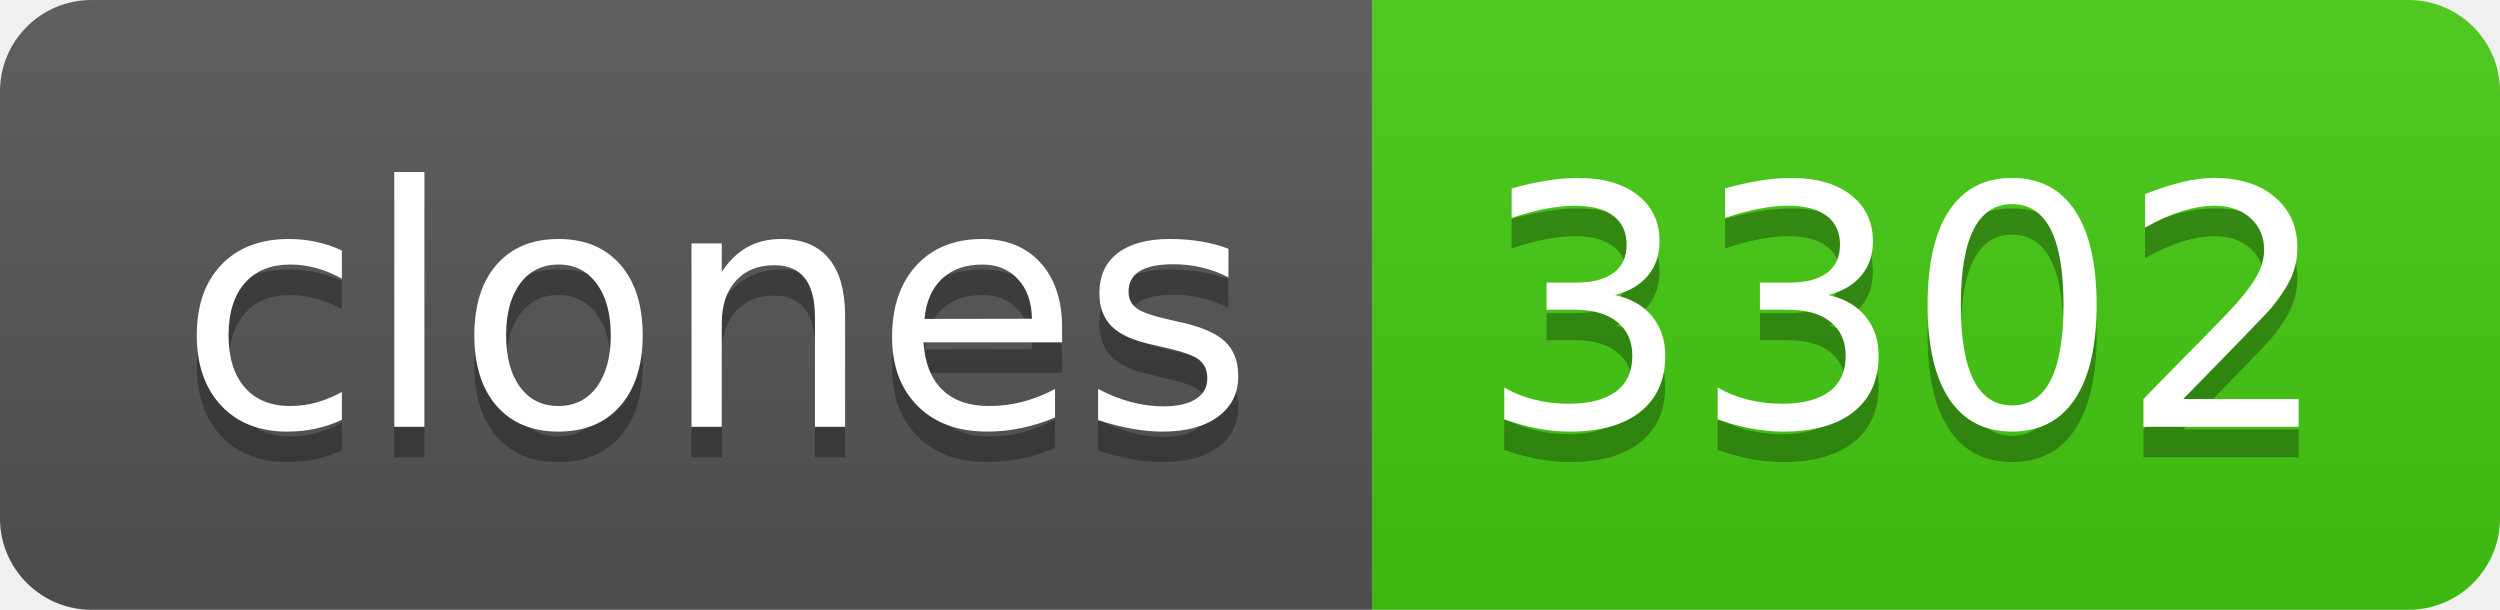
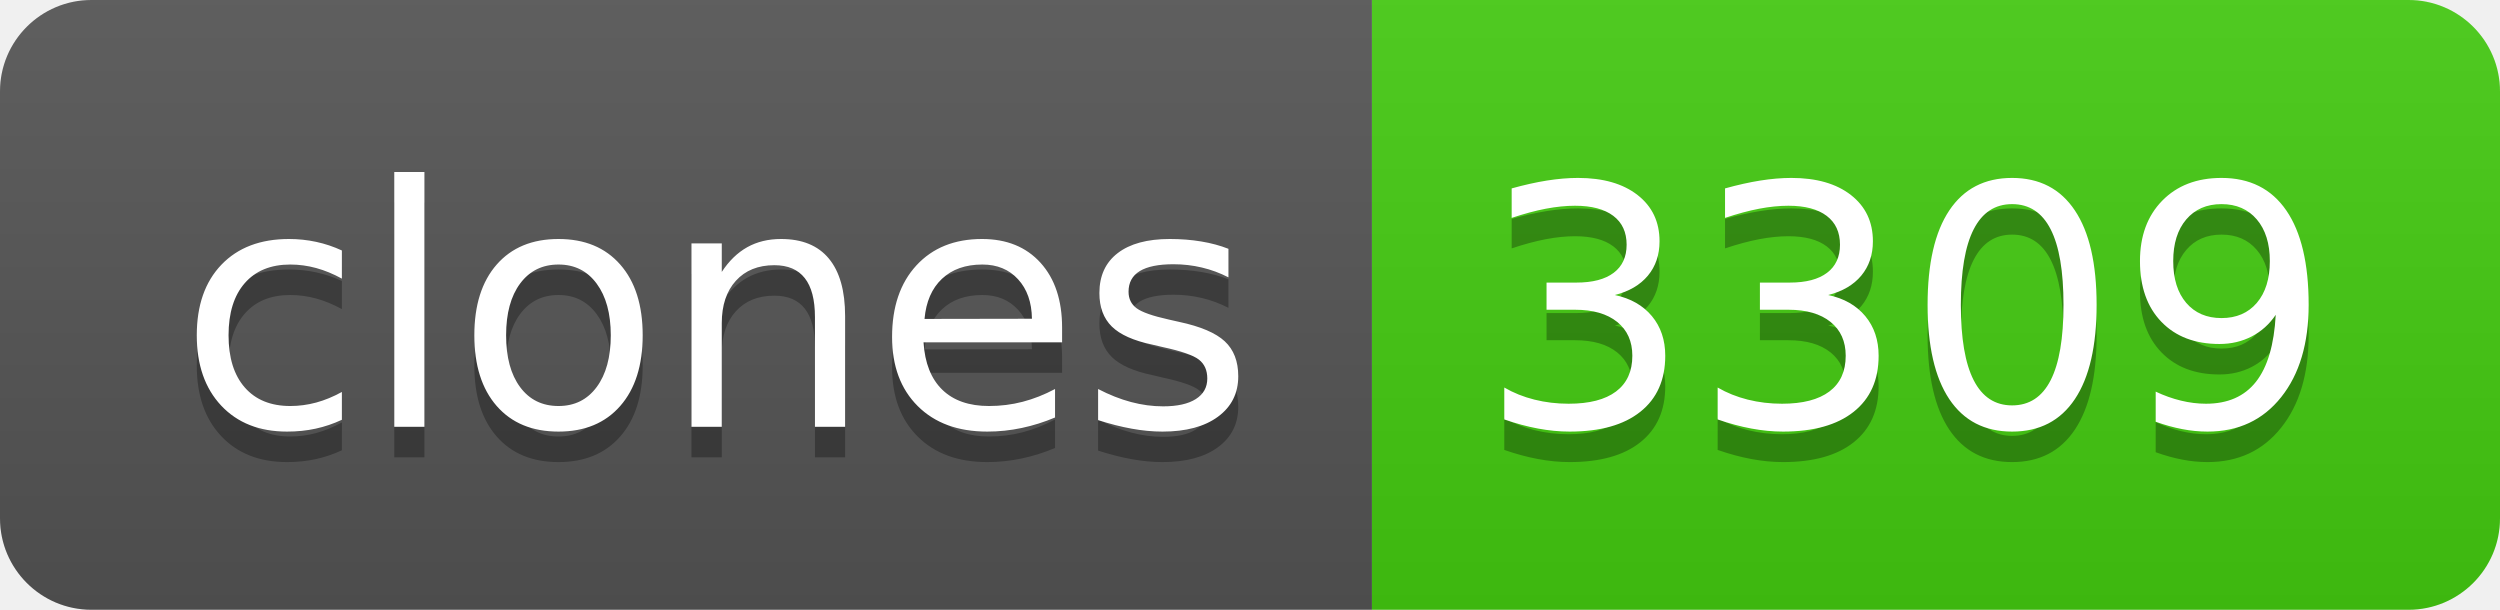
- <svg xmlns="http://www.w3.org/2000/svg" width="82" height="20" role="img" aria-label="clones: 3302">
+ <svg xmlns="http://www.w3.org/2000/svg" width="82" height="20" role="img" aria-label="clones: 3309">
  <linearGradient id="s" x2="0" y2="100%">
    <stop offset="0" stop-color="#bbb" stop-opacity=".1" />
    <stop offset="1" stop-opacity=".1" />
  </linearGradient>
  <clipPath id="r">
    <rect width="82" height="20" rx="3" fill="#fff" />
  </clipPath>
  <g clip-path="url(#r)">
    <rect width="45" height="20" fill="#555" />
    <rect x="45" width="37" height="20" fill="#4c1" />
    <rect width="82" height="20" fill="url(#s)" />
  </g>
  <g fill="#fff" text-anchor="middle" font-family="Verdana,Geneva,DejaVu Sans,sans-serif" text-rendering="geometricPrecision" font-size="110">
    <text aria-hidden="true" x="235" y="150" fill="#010101" fill-opacity=".3" transform="scale(.1)" textLength="350">clones</text>
    <text x="235" y="140" transform="scale(.1)" fill="#fff" textLength="350">clones</text>
-     <text aria-hidden="true" x="625" y="150" fill="#010101" fill-opacity=".3" transform="scale(.1)" textLength="270">3302</text>
-     <text x="625" y="140" transform="scale(.1)" fill="#fff" textLength="270">3302</text>
+     <text aria-hidden="true" x="625" y="150" fill="#010101" fill-opacity=".3" transform="scale(.1)" textLength="270">3309</text>
+     <text x="625" y="140" transform="scale(.1)" fill="#fff" textLength="270">3309</text>
  </g>
</svg>
